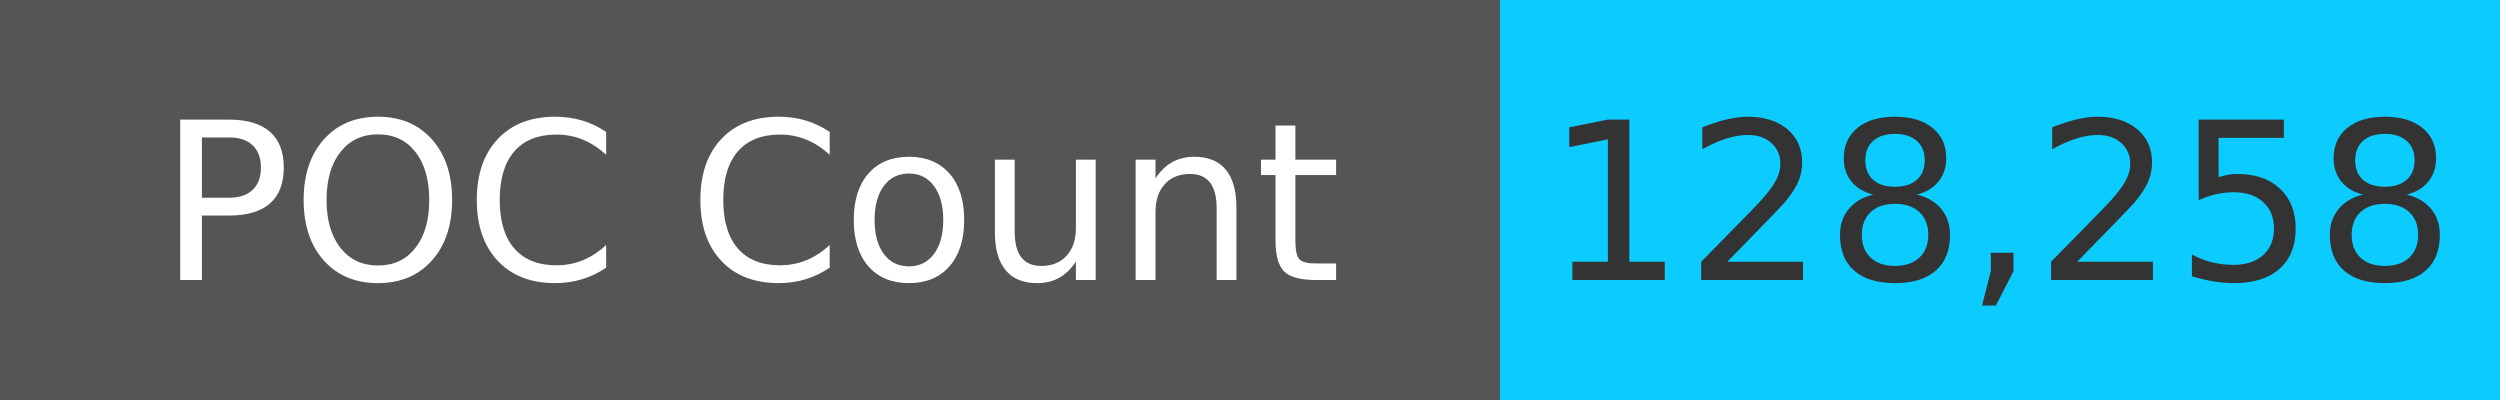
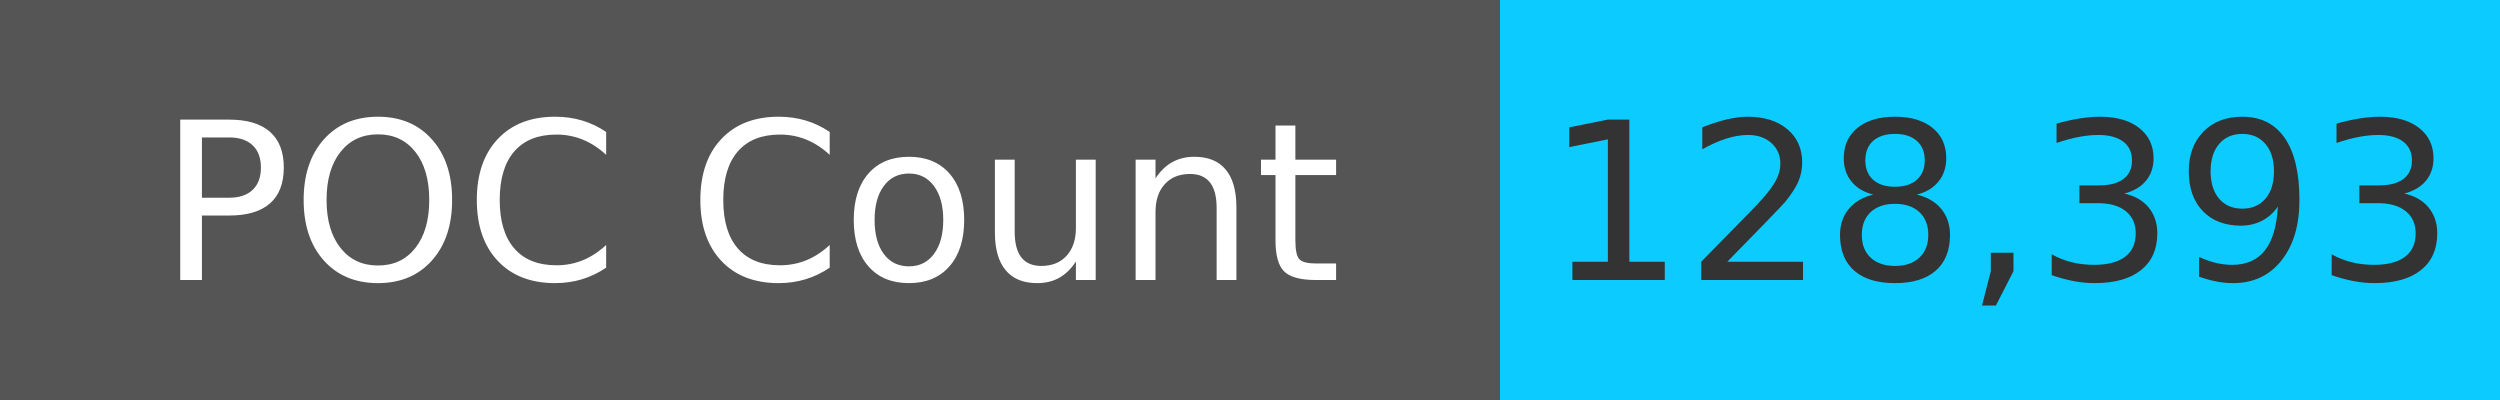
<svg xmlns="http://www.w3.org/2000/svg" width="125" height="20" role="img">
  <linearGradient id="s" x2="0" y2="100%">
    <stop offset="0" stop-color="#bbb" stop-opacity=".1" />
    <stop offset="1" stop-opacity=".1" />
  </linearGradient>
  <g>
    <rect width="75" height="20" fill="#555" />
    <rect x="75" width="267" height="20" fill="#0cccff" />
  </g>
  <g fill="#fff" text-anchor="middle" font-family="Verdana,Geneva,DejaVu Sans,sans-serif" text-rendering="geometricPrecision" font-size="110">
    <text x="375" y="140" transform="scale(.1)" fill="#fff">
            POC Count
        </text>
    <text x="1000" y="140" transform="scale(.1)" fill="#333">
-             128,258
+             128,393
        </text>
  </g>
</svg>
